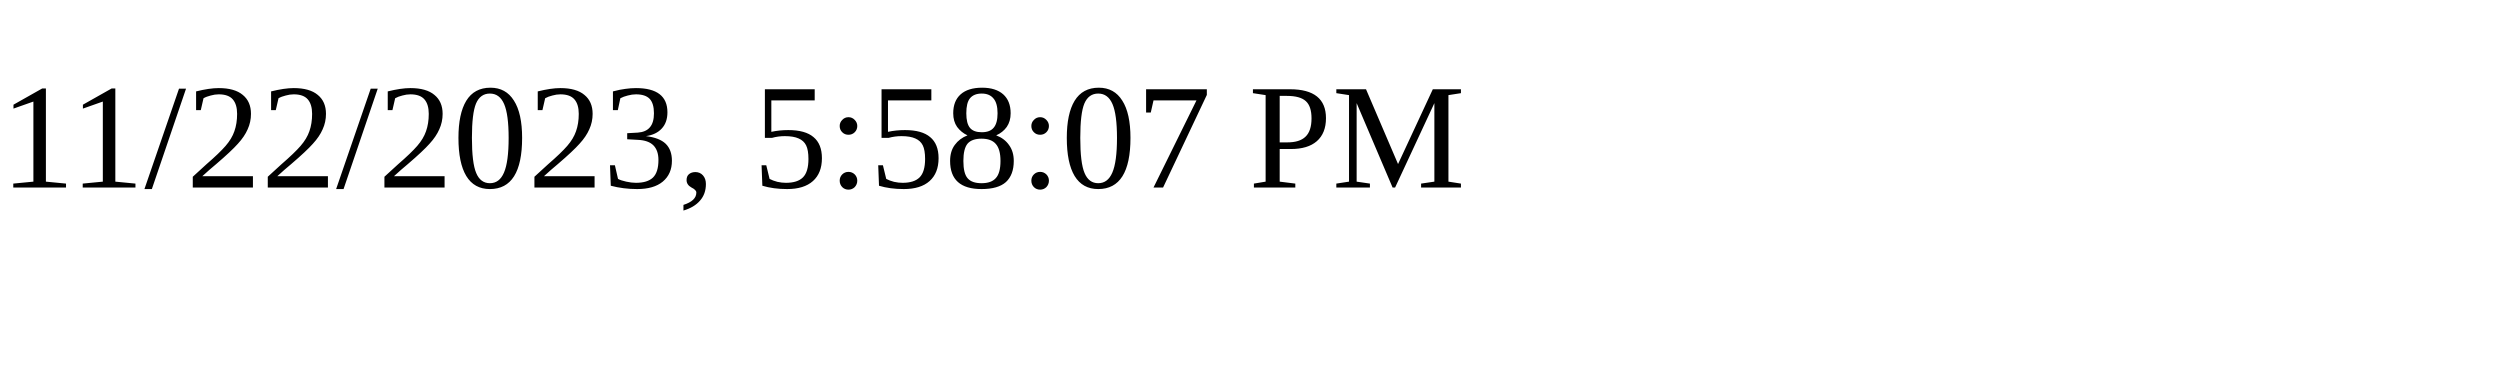
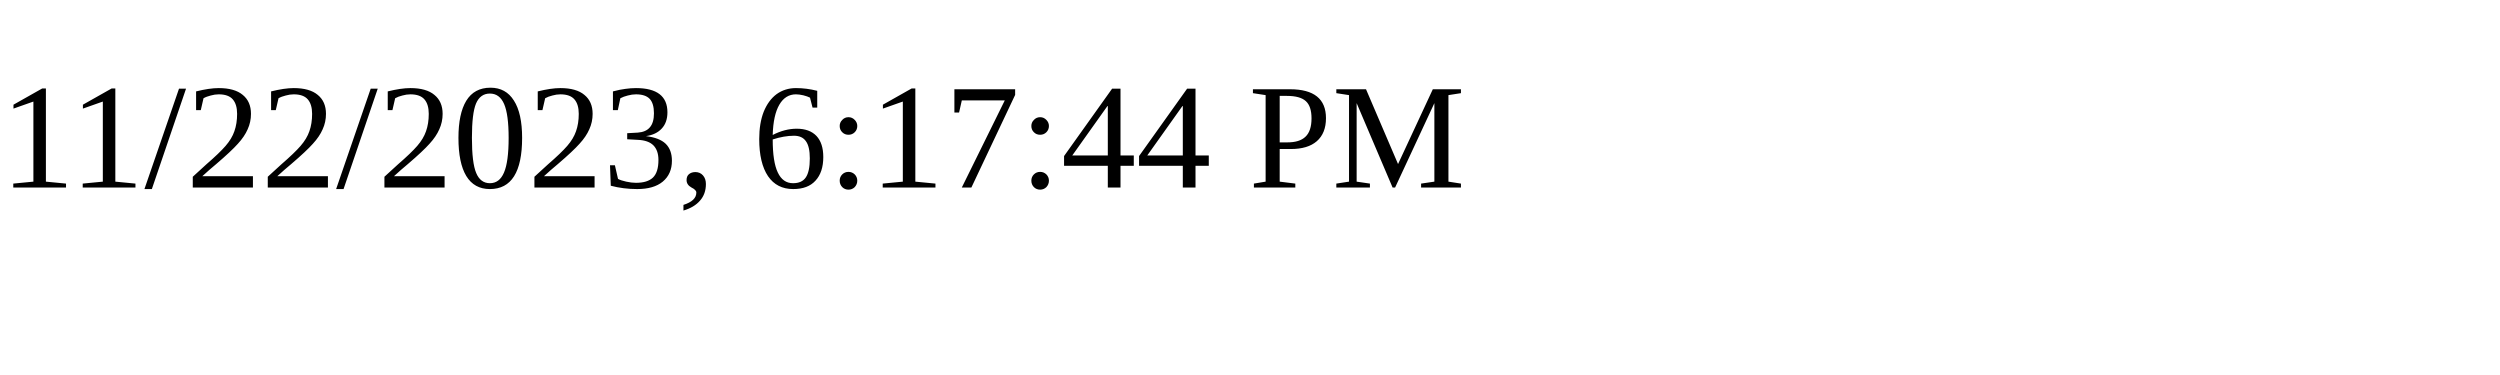
<svg xmlns="http://www.w3.org/2000/svg" height="30" width="200">
-   <text x="0" y="15">11/22/2023, 5:58:07 PM</text>
+   <text x="0" y="15">11/22/2023, 6:17:44 PM</text>
</svg>
